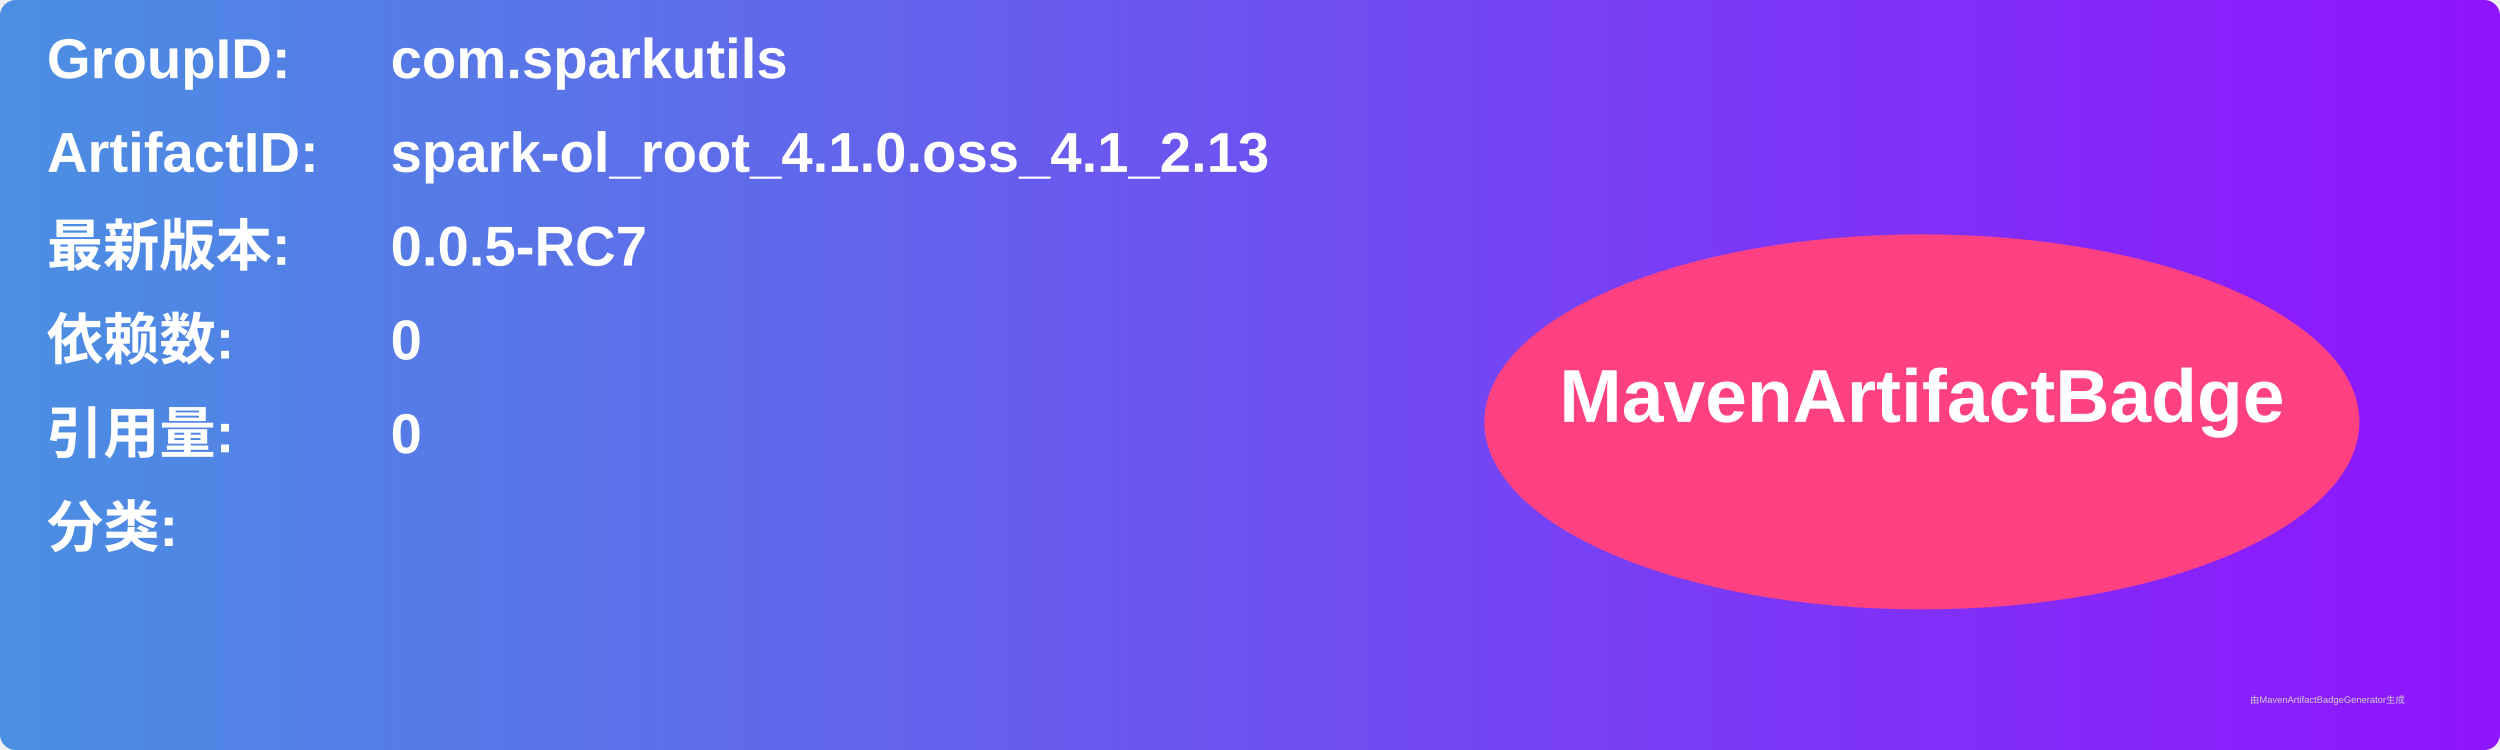
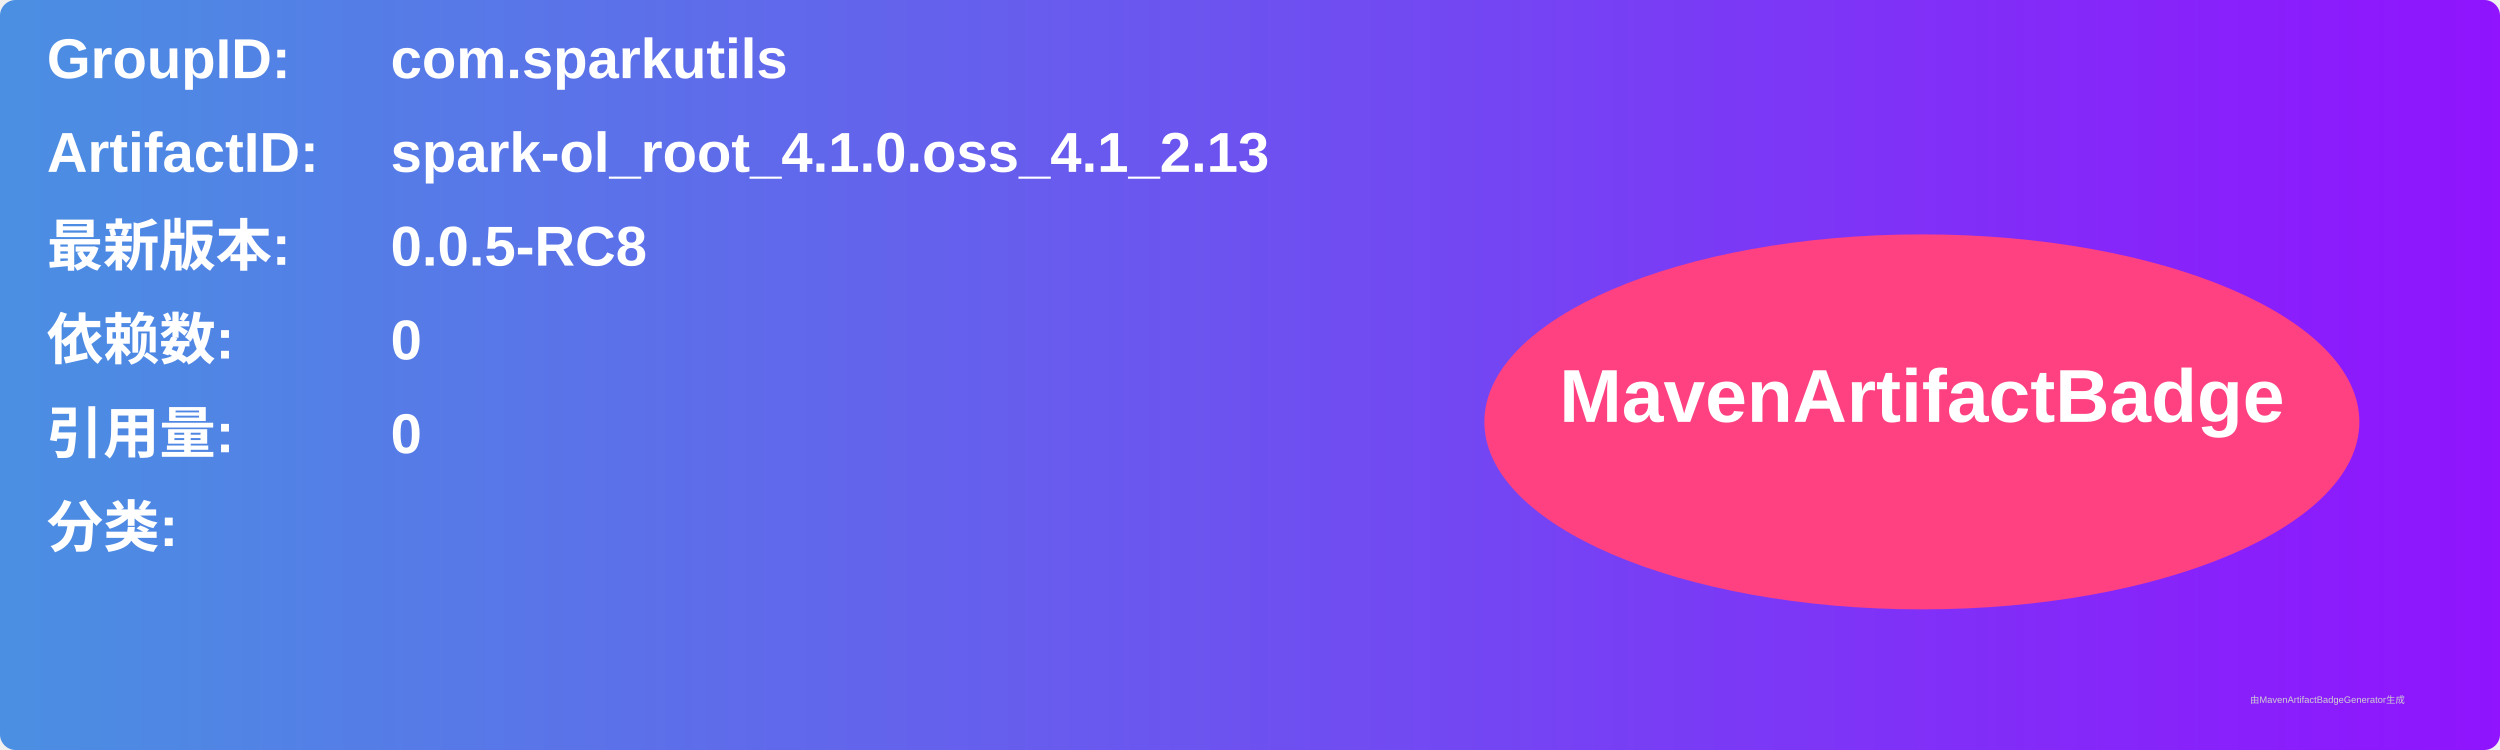
<svg xmlns="http://www.w3.org/2000/svg" width="800" height="240" viewBox="0 0 800 240">
  <linearGradient id="grad" x1="0%" y1="0%" x2="100%" y2="0%">
    <stop offset="0%" stop-color="#4a90e2" />
    <stop offset="100%" stop-color="#9013fe" />
  </linearGradient>
  <rect width="100%" height="100%" rx="5" ry="5" fill="url(#grad)" />
  <g transform="translate(15, 15)">
    <text x="0" y="10" font-family="Arial" font-size="18" fill="white" font-weight="bold" width="260">GroupID:</text>
    <text x="110" y="10" font-family="Arial" font-size="18" fill="white" font-weight="bold" width="460">com.sparkutils</text>
    <text x="0" y="40" font-family="Arial" font-size="18" fill="white" font-weight="bold" width="260">ArtifactID:</text>
    <text x="110" y="40" font-family="Arial" font-size="18" fill="white" font-weight="bold" width="460">spark-ol_root_4.1.0.oss_4.1_2.13</text>
    <text x="0" y="70" font-family="Arial" font-size="18" fill="white" font-weight="bold">最新版本:</text>
    <text x="110" y="70" font-family="Arial" font-size="18" fill="white" font-weight="bold">
-       <tspan font-weight="bold">0.0.5-RC7</tspan>
+       <tspan font-weight="bold">0.0.5-RC8</tspan>
    </text>
    <text x="0" y="100" font-family="Arial" font-size="18" fill="white" font-weight="bold">依赖数: </text>
    <text x="110" y="100" font-family="Arial" font-size="18" fill="white">
      <tspan font-weight="bold">0</tspan>
    </text>
    <text x="0" y="130" font-family="Arial" font-size="18" fill="white" font-weight="bold">引用量: </text>
    <text x="110" y="130" font-family="Arial" font-size="18" fill="white">
      <tspan font-weight="bold">0</tspan>
    </text>
    <text x="0" y="160" font-family="Arial" font-size="18" fill="white" font-weight="bold">分类:</text>
    <text x="10" y="190" font-family="Arial" font-size="10" fill="white">
      <tspan font-weight="bold" />
    </text>
    <ellipse cx="600" cy="120" rx="140" ry="60" fill="#ff4081" />
    <text x="600" y="120" text-anchor="middle" font-family="Arial" font-size="24" fill="white" font-weight="bold">MavenArtifactBadge</text>
  </g>
  <text x="720" y="225" font-family="Arial" font-size="3" fill="#d0d0d0">由MavenArtifactBadgeGenerator生成</text>
</svg>
